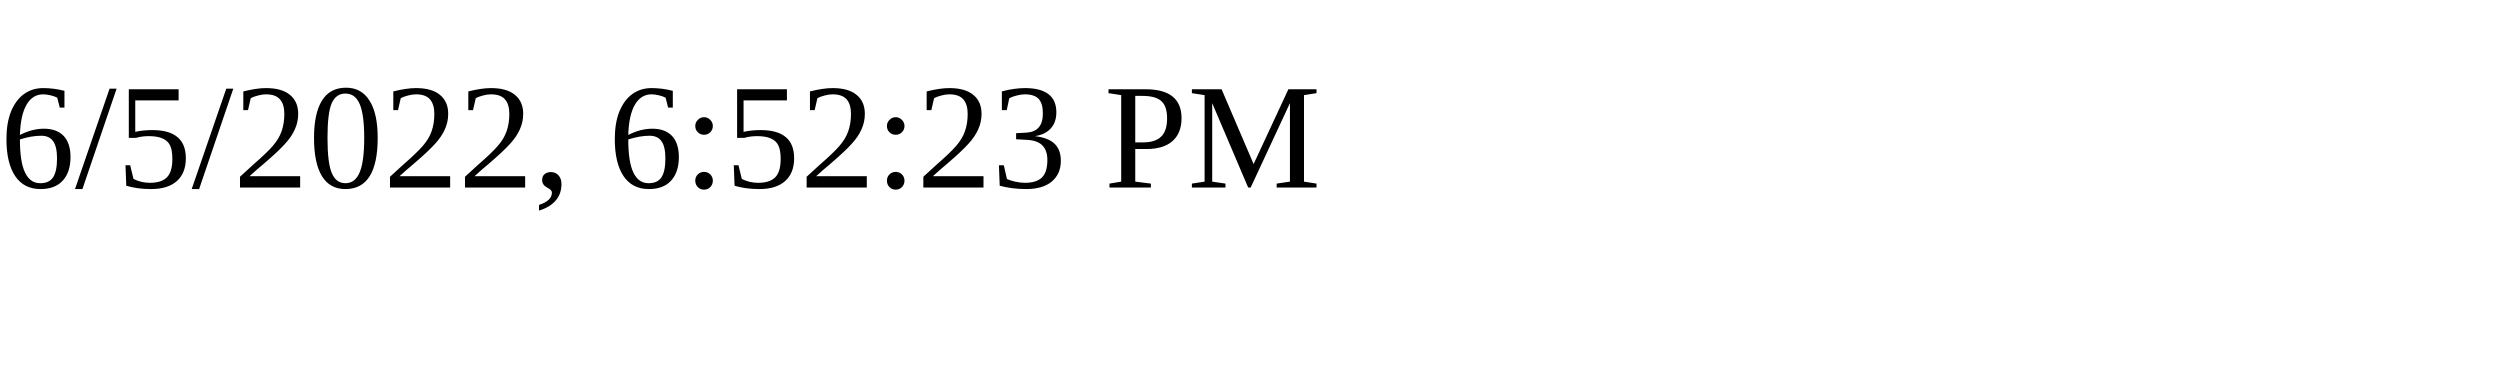
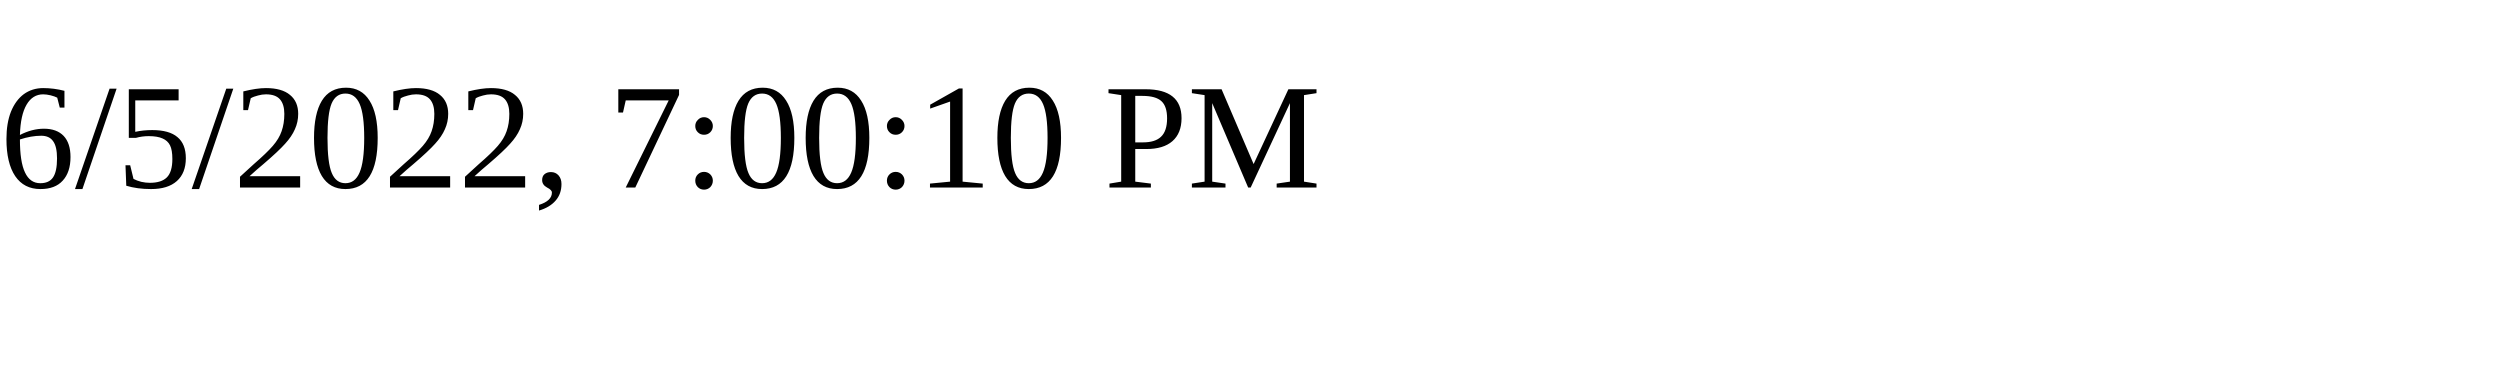
<svg xmlns="http://www.w3.org/2000/svg" height="30" width="200">
-   <text x="0" y="15">6/5/2022, 6:52:23 PM</text>
+   <text x="0" y="15">6/5/2022, 7:00:10 PM</text>
</svg>
